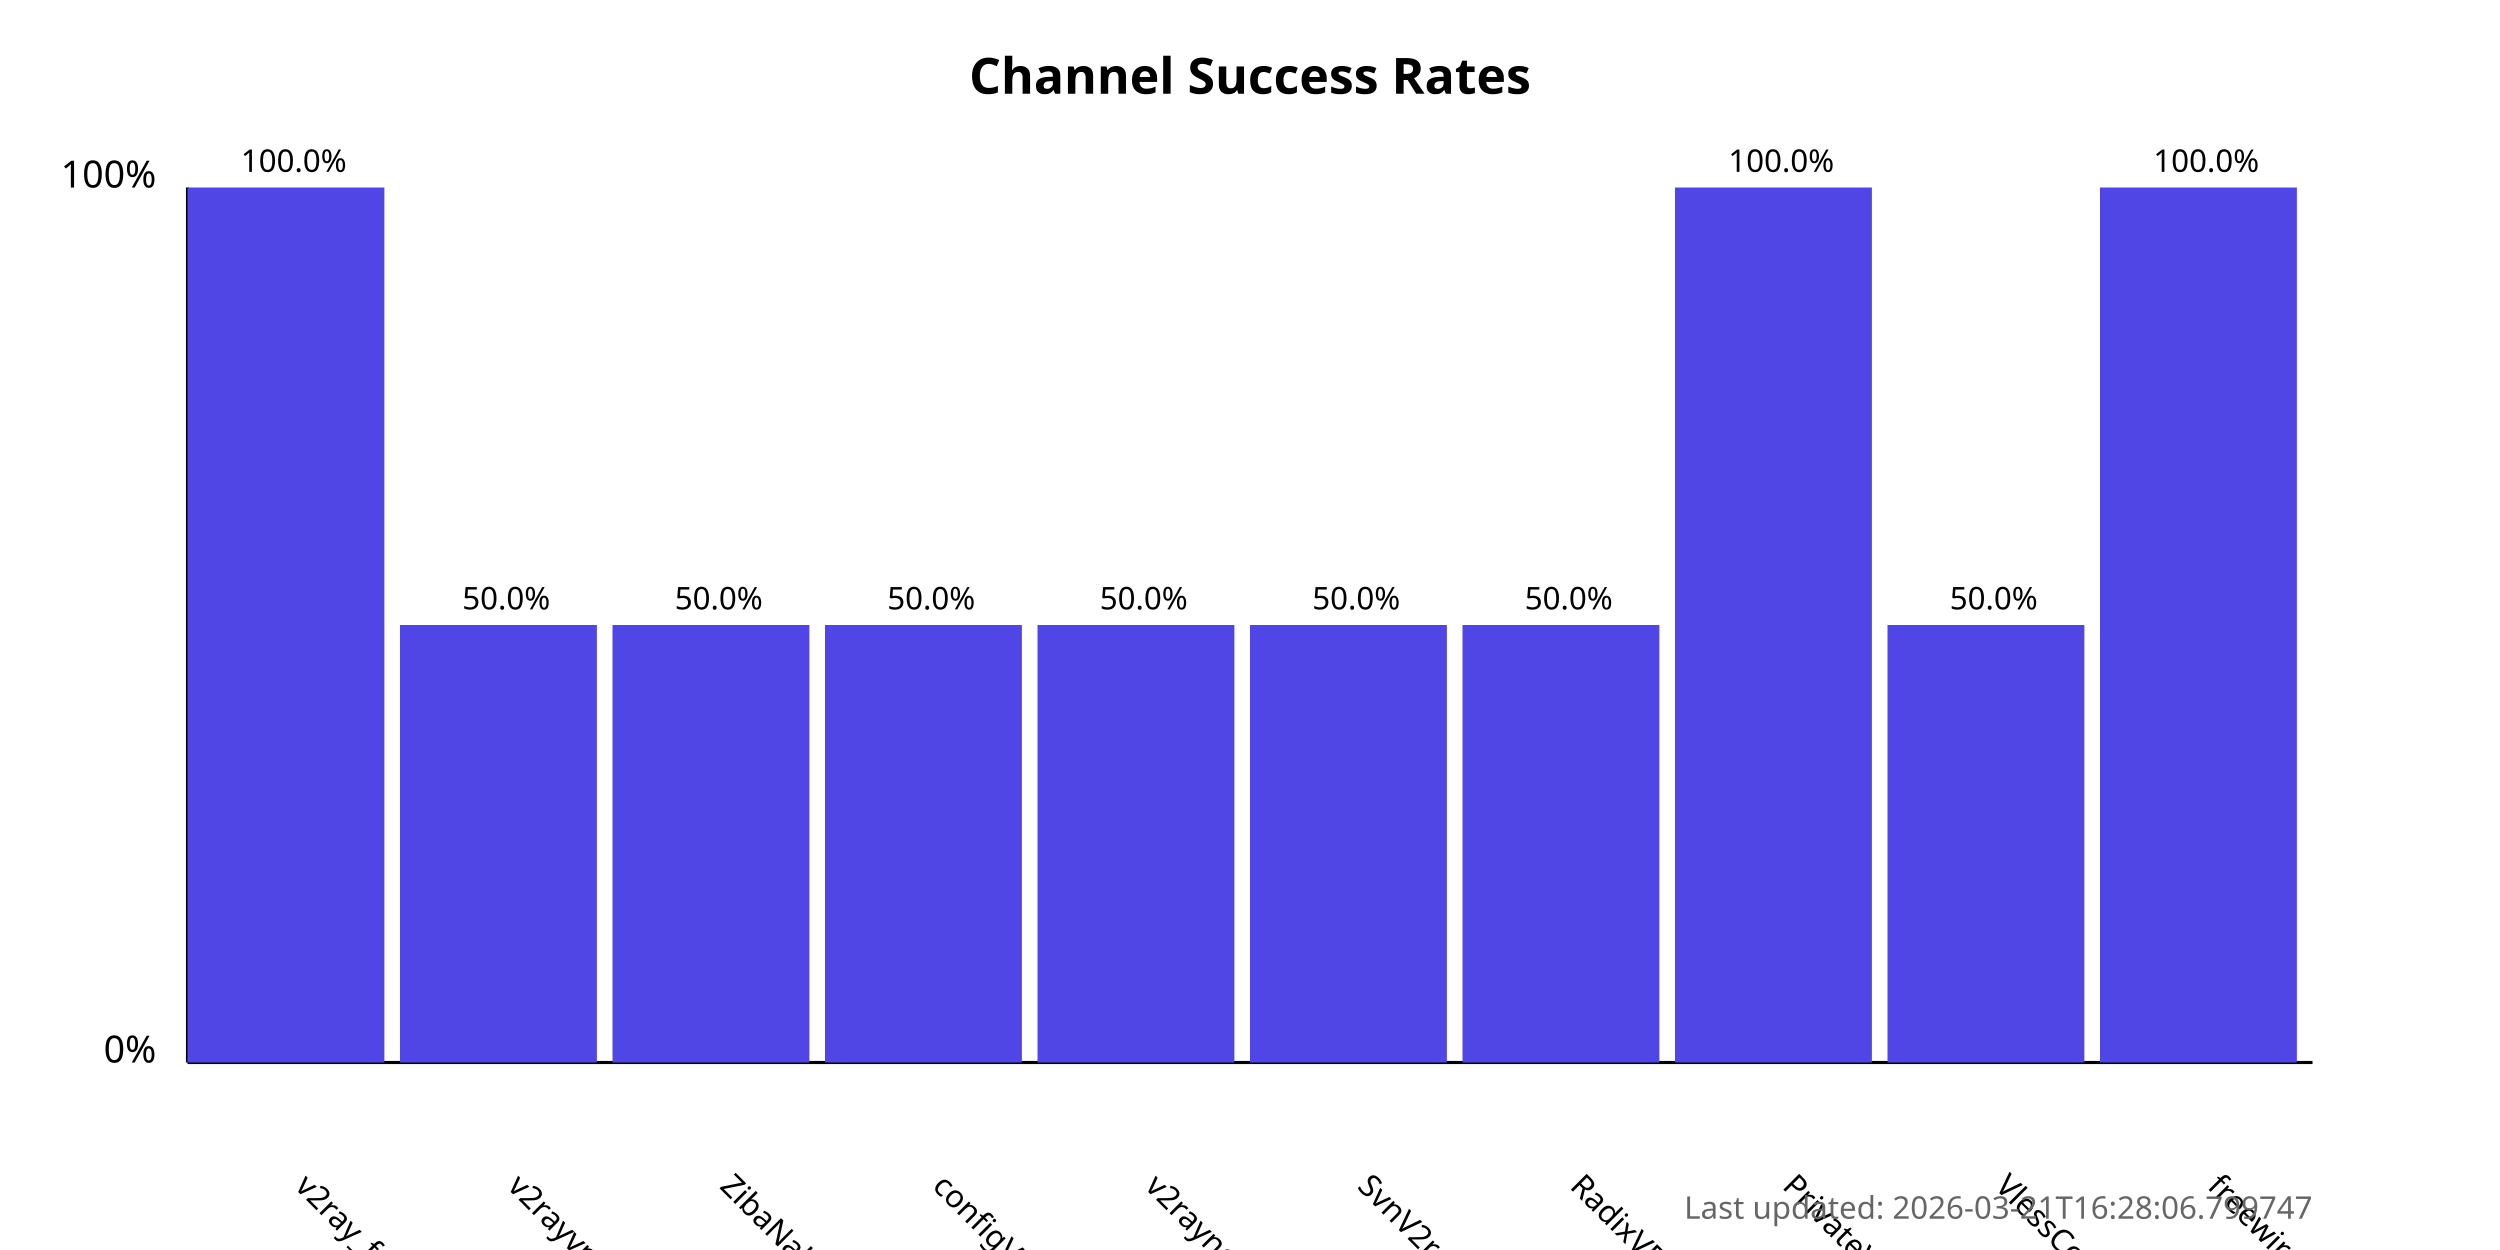
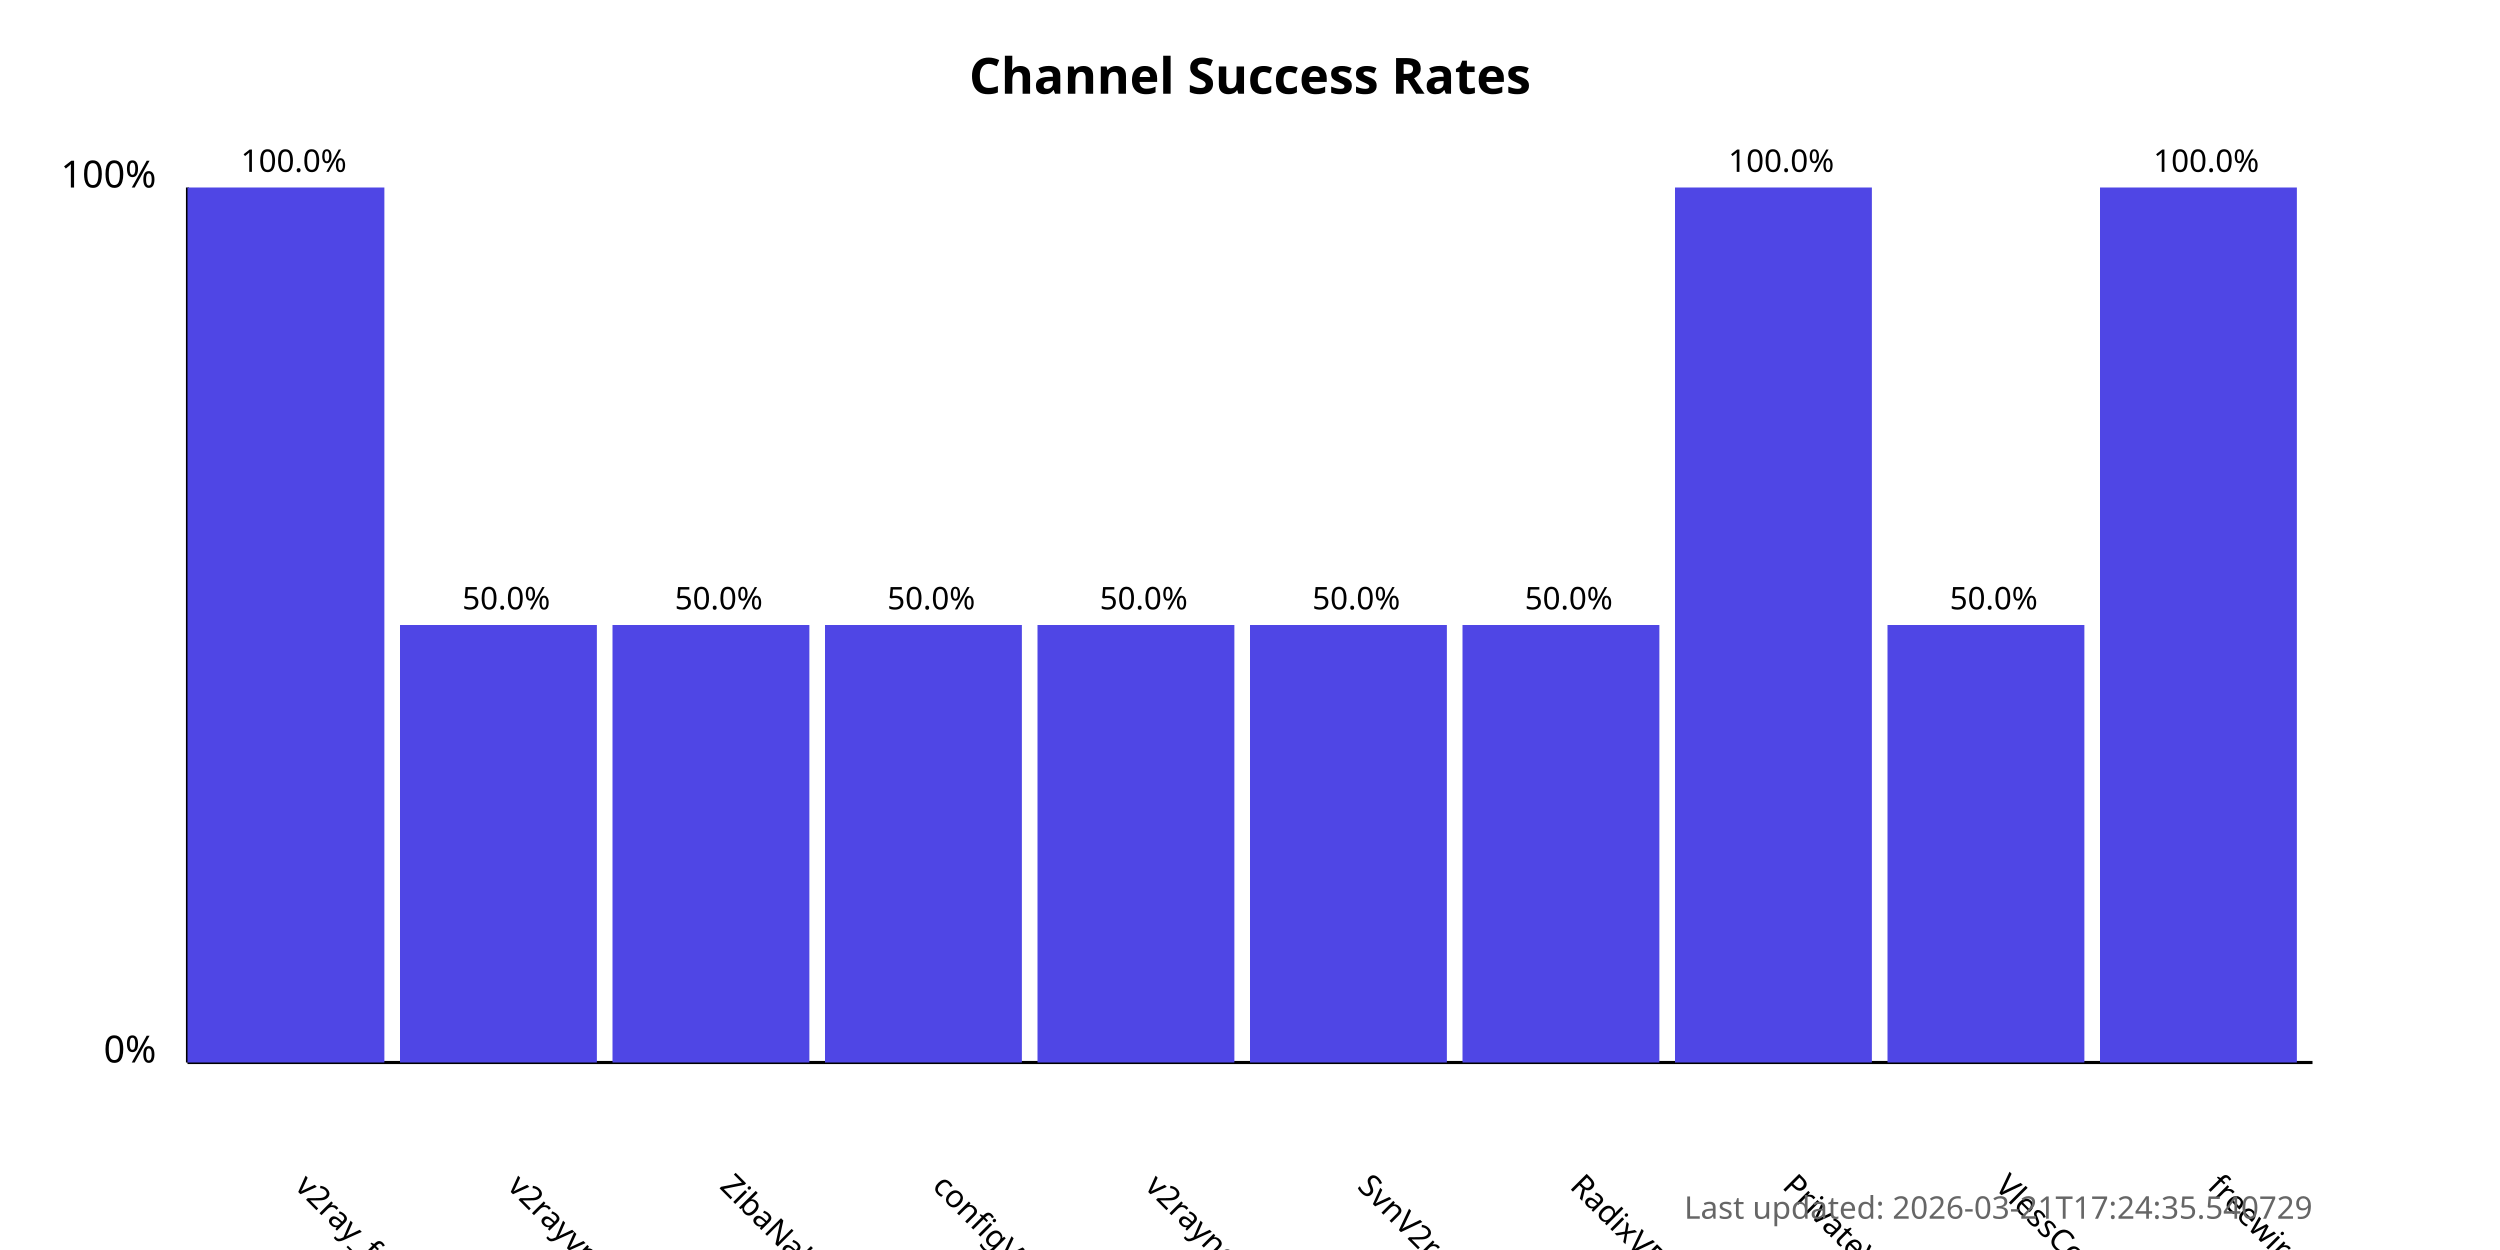
<svg xmlns="http://www.w3.org/2000/svg" width="800" height="400">
  <style>
            .chart-title { font: bold 16px sans-serif; }
            .axis-label { font: 12px sans-serif; }
            .tick-label { font: 10px sans-serif; }
            .bar { fill: #4f46e5; }
            .bar:hover { fill: #6366f1; }
            .timestamp { font: 10px sans-serif; fill: #666; }
        </style>
  <text x="400.0" y="30" text-anchor="middle" class="chart-title">
            Channel Success Rates
        </text>
  <line x1="60" y1="340" x2="60" y2="60" stroke="black" stroke-width="1" />
  <line x1="60" y1="340" x2="740" y2="340" stroke="black" stroke-width="1" />
  <text x="50" y="340" text-anchor="end" class="axis-label">0%</text>
  <text x="50" y="60" text-anchor="end" class="axis-label">100%</text>
  <g>
    <rect x="60" y="60.0" width="63.0" height="280.0" class="bar" />
    <text x="94.0" y="380" transform="rotate(45, 94.0, 380)" text-anchor="start" class="tick-label">
                v2ray_free_conf
            </text>
    <text x="94.0" y="55.0" text-anchor="middle" class="tick-label">
                100.0%
            </text>
  </g>
  <g>
    <rect x="128.0" y="200.0" width="63.0" height="140.0" class="bar" />
    <text x="162.0" y="380" transform="rotate(45, 162.0, 380)" text-anchor="start" class="tick-label">
                v2rayvpno
            </text>
    <text x="162.0" y="195.0" text-anchor="middle" class="tick-label">
                50.0%
            </text>
  </g>
  <g>
    <rect x="196.0" y="200.0" width="63.0" height="140.0" class="bar" />
    <text x="230.0" y="380" transform="rotate(45, 230.0, 380)" text-anchor="start" class="tick-label">
                ZibaNabz
            </text>
    <text x="230.0" y="195.0" text-anchor="middle" class="tick-label">
                50.0%
            </text>
  </g>
  <g>
    <rect x="264.0" y="200.0" width="63.0" height="140.0" class="bar" />
    <text x="298.0" y="380" transform="rotate(45, 298.0, 380)" text-anchor="start" class="tick-label">
                configV2rayForFree
            </text>
    <text x="298.0" y="195.0" text-anchor="middle" class="tick-label">
                50.0%
            </text>
  </g>
  <g>
    <rect x="332.0" y="200.0" width="63.0" height="140.0" class="bar" />
    <text x="366.0" y="380" transform="rotate(45, 366.0, 380)" text-anchor="start" class="tick-label">
                v2rayngvpn
            </text>
    <text x="366.0" y="195.0" text-anchor="middle" class="tick-label">
                50.0%
            </text>
  </g>
  <g>
    <rect x="400.0" y="200.0" width="63.0" height="140.0" class="bar" />
    <text x="434.0" y="380" transform="rotate(45, 434.0, 380)" text-anchor="start" class="tick-label">
                SvnV2ray
            </text>
    <text x="434.0" y="195.0" text-anchor="middle" class="tick-label">
                50.0%
            </text>
  </g>
  <g>
    <rect x="468.0" y="200.0" width="63.0" height="140.0" class="bar" />
    <text x="502.0" y="380" transform="rotate(45, 502.0, 380)" text-anchor="start" class="tick-label">
                RadixVPN
            </text>
    <text x="502.0" y="195.0" text-anchor="middle" class="tick-label">
                50.0%
            </text>
  </g>
  <g>
    <rect x="536.0" y="60.0" width="63.0" height="280.0" class="bar" />
    <text x="570.0" y="380" transform="rotate(45, 570.0, 380)" text-anchor="start" class="tick-label">
                PrivateVPNs
            </text>
    <text x="570.0" y="55.0" text-anchor="middle" class="tick-label">
                100.0%
            </text>
  </g>
  <g>
    <rect x="604.0" y="200.0" width="63.0" height="140.0" class="bar" />
    <text x="638.0" y="380" transform="rotate(45, 638.0, 380)" text-anchor="start" class="tick-label">
                VlessConfig
            </text>
    <text x="638.0" y="195.0" text-anchor="middle" class="tick-label">
                50.0%
            </text>
  </g>
  <g>
    <rect x="672.0" y="60.0" width="63.0" height="280.0" class="bar" />
    <text x="706.0" y="380" transform="rotate(45, 706.0, 380)" text-anchor="start" class="tick-label">
                freewireguard
            </text>
    <text x="706.0" y="55.0" text-anchor="middle" class="tick-label">
                100.0%
            </text>
  </g>
  <text x="740" y="390" text-anchor="end" class="timestamp">
-             Last updated: 2026-03-21T16:28:06.799747
+             Last updated: 2026-03-21T17:24:35.540729
        </text>
</svg>
